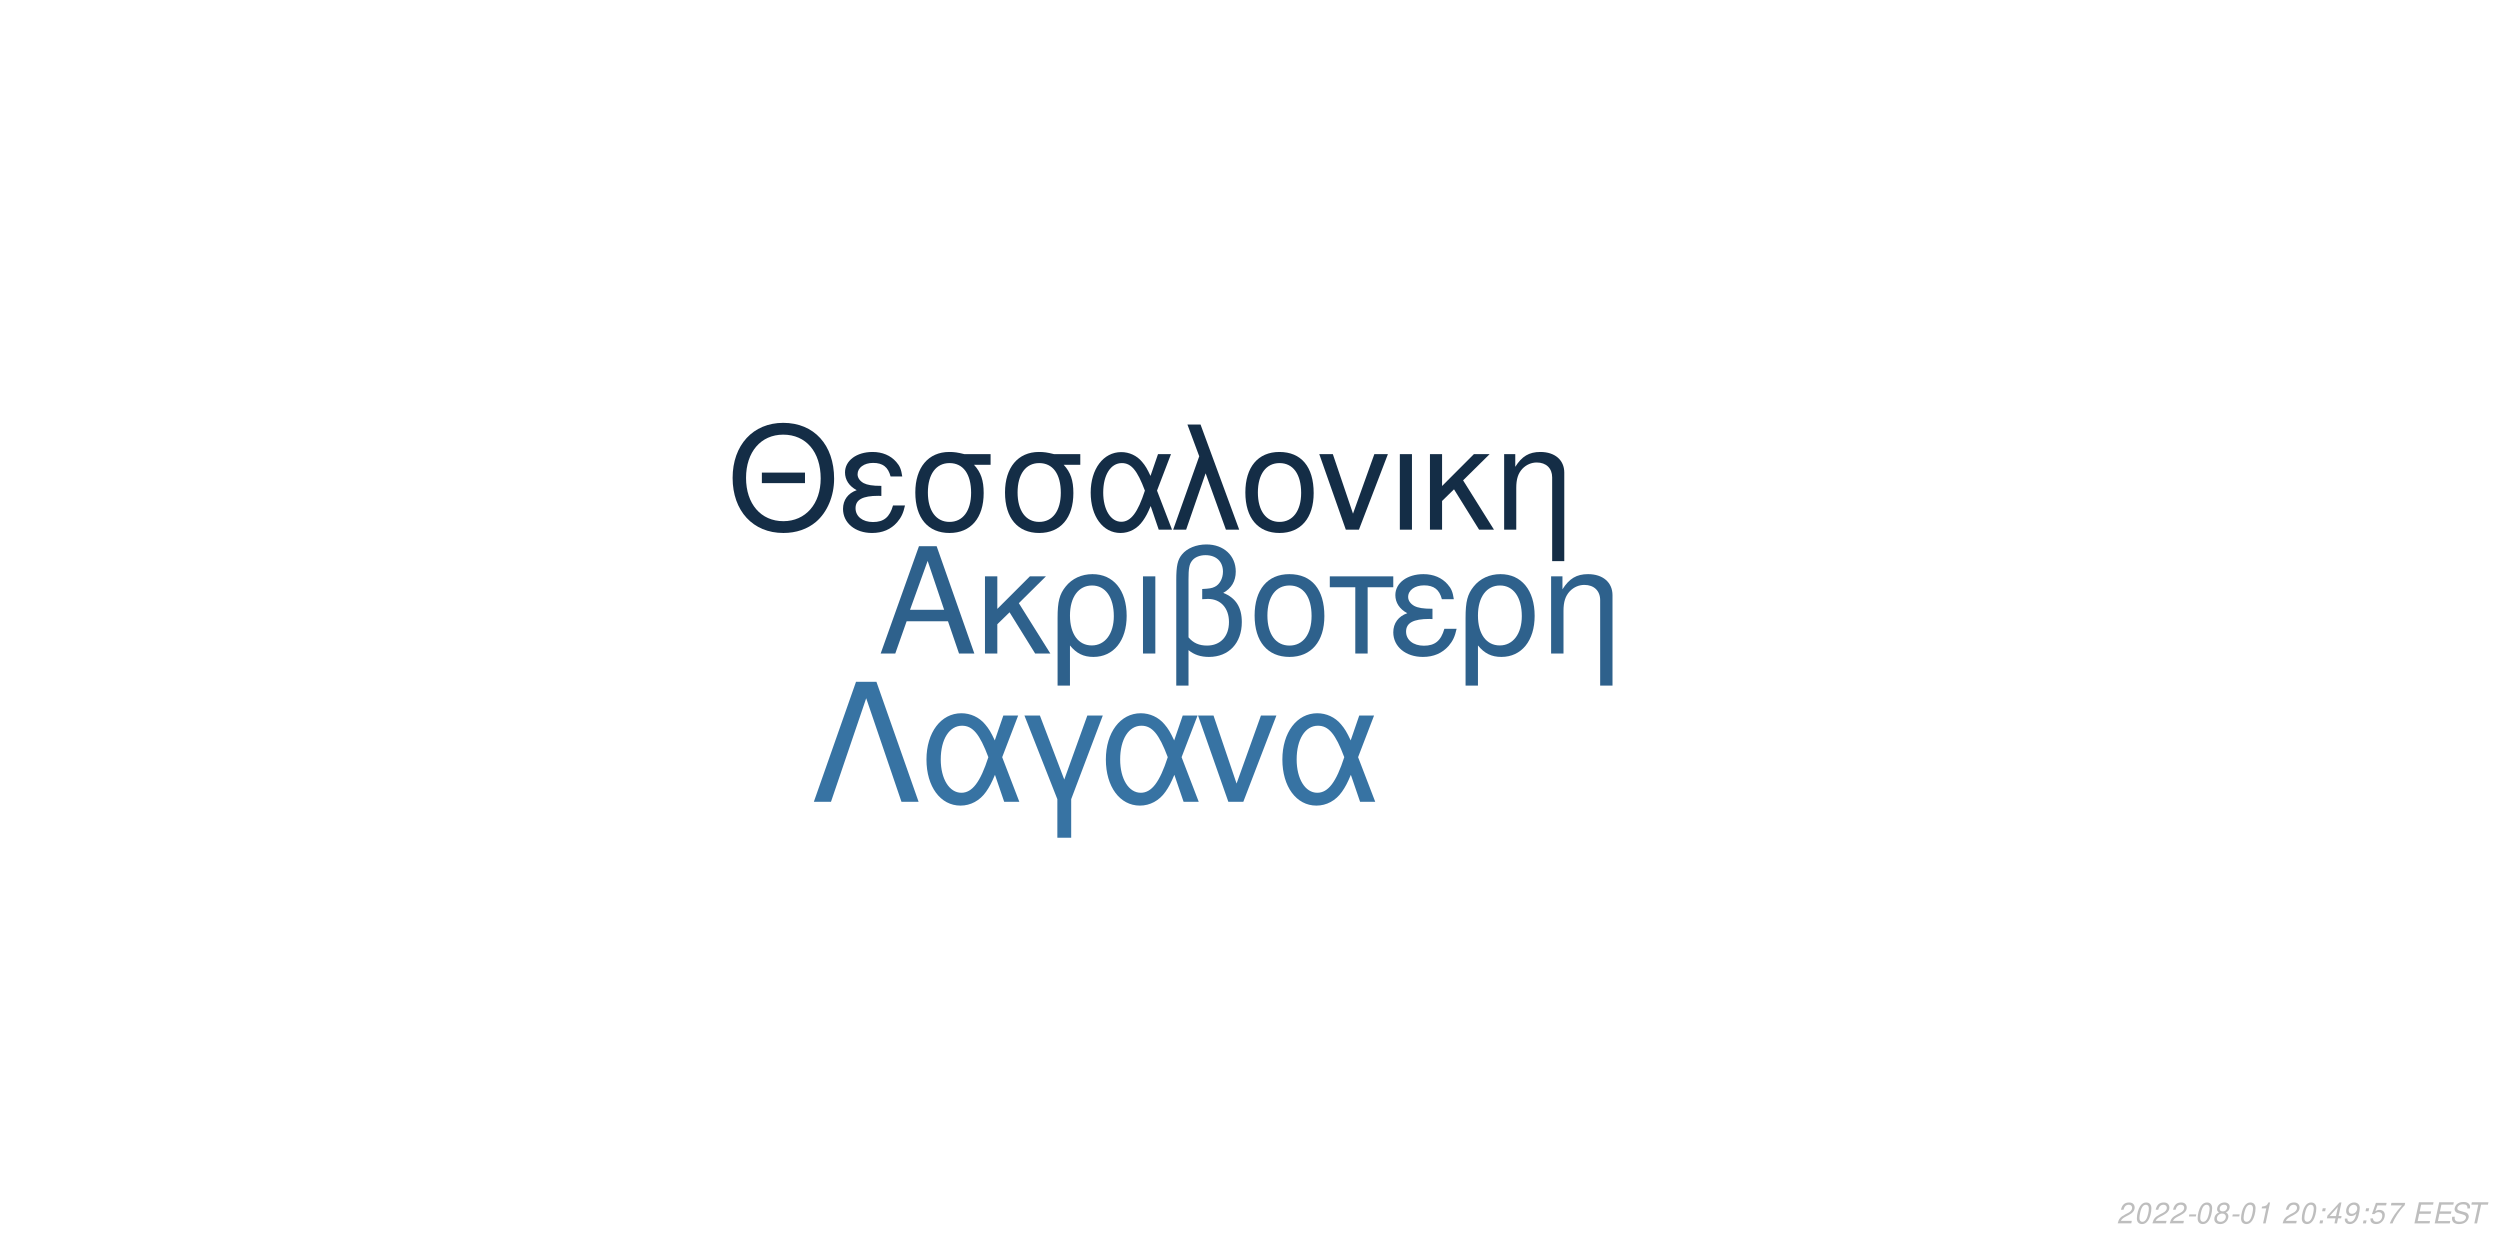
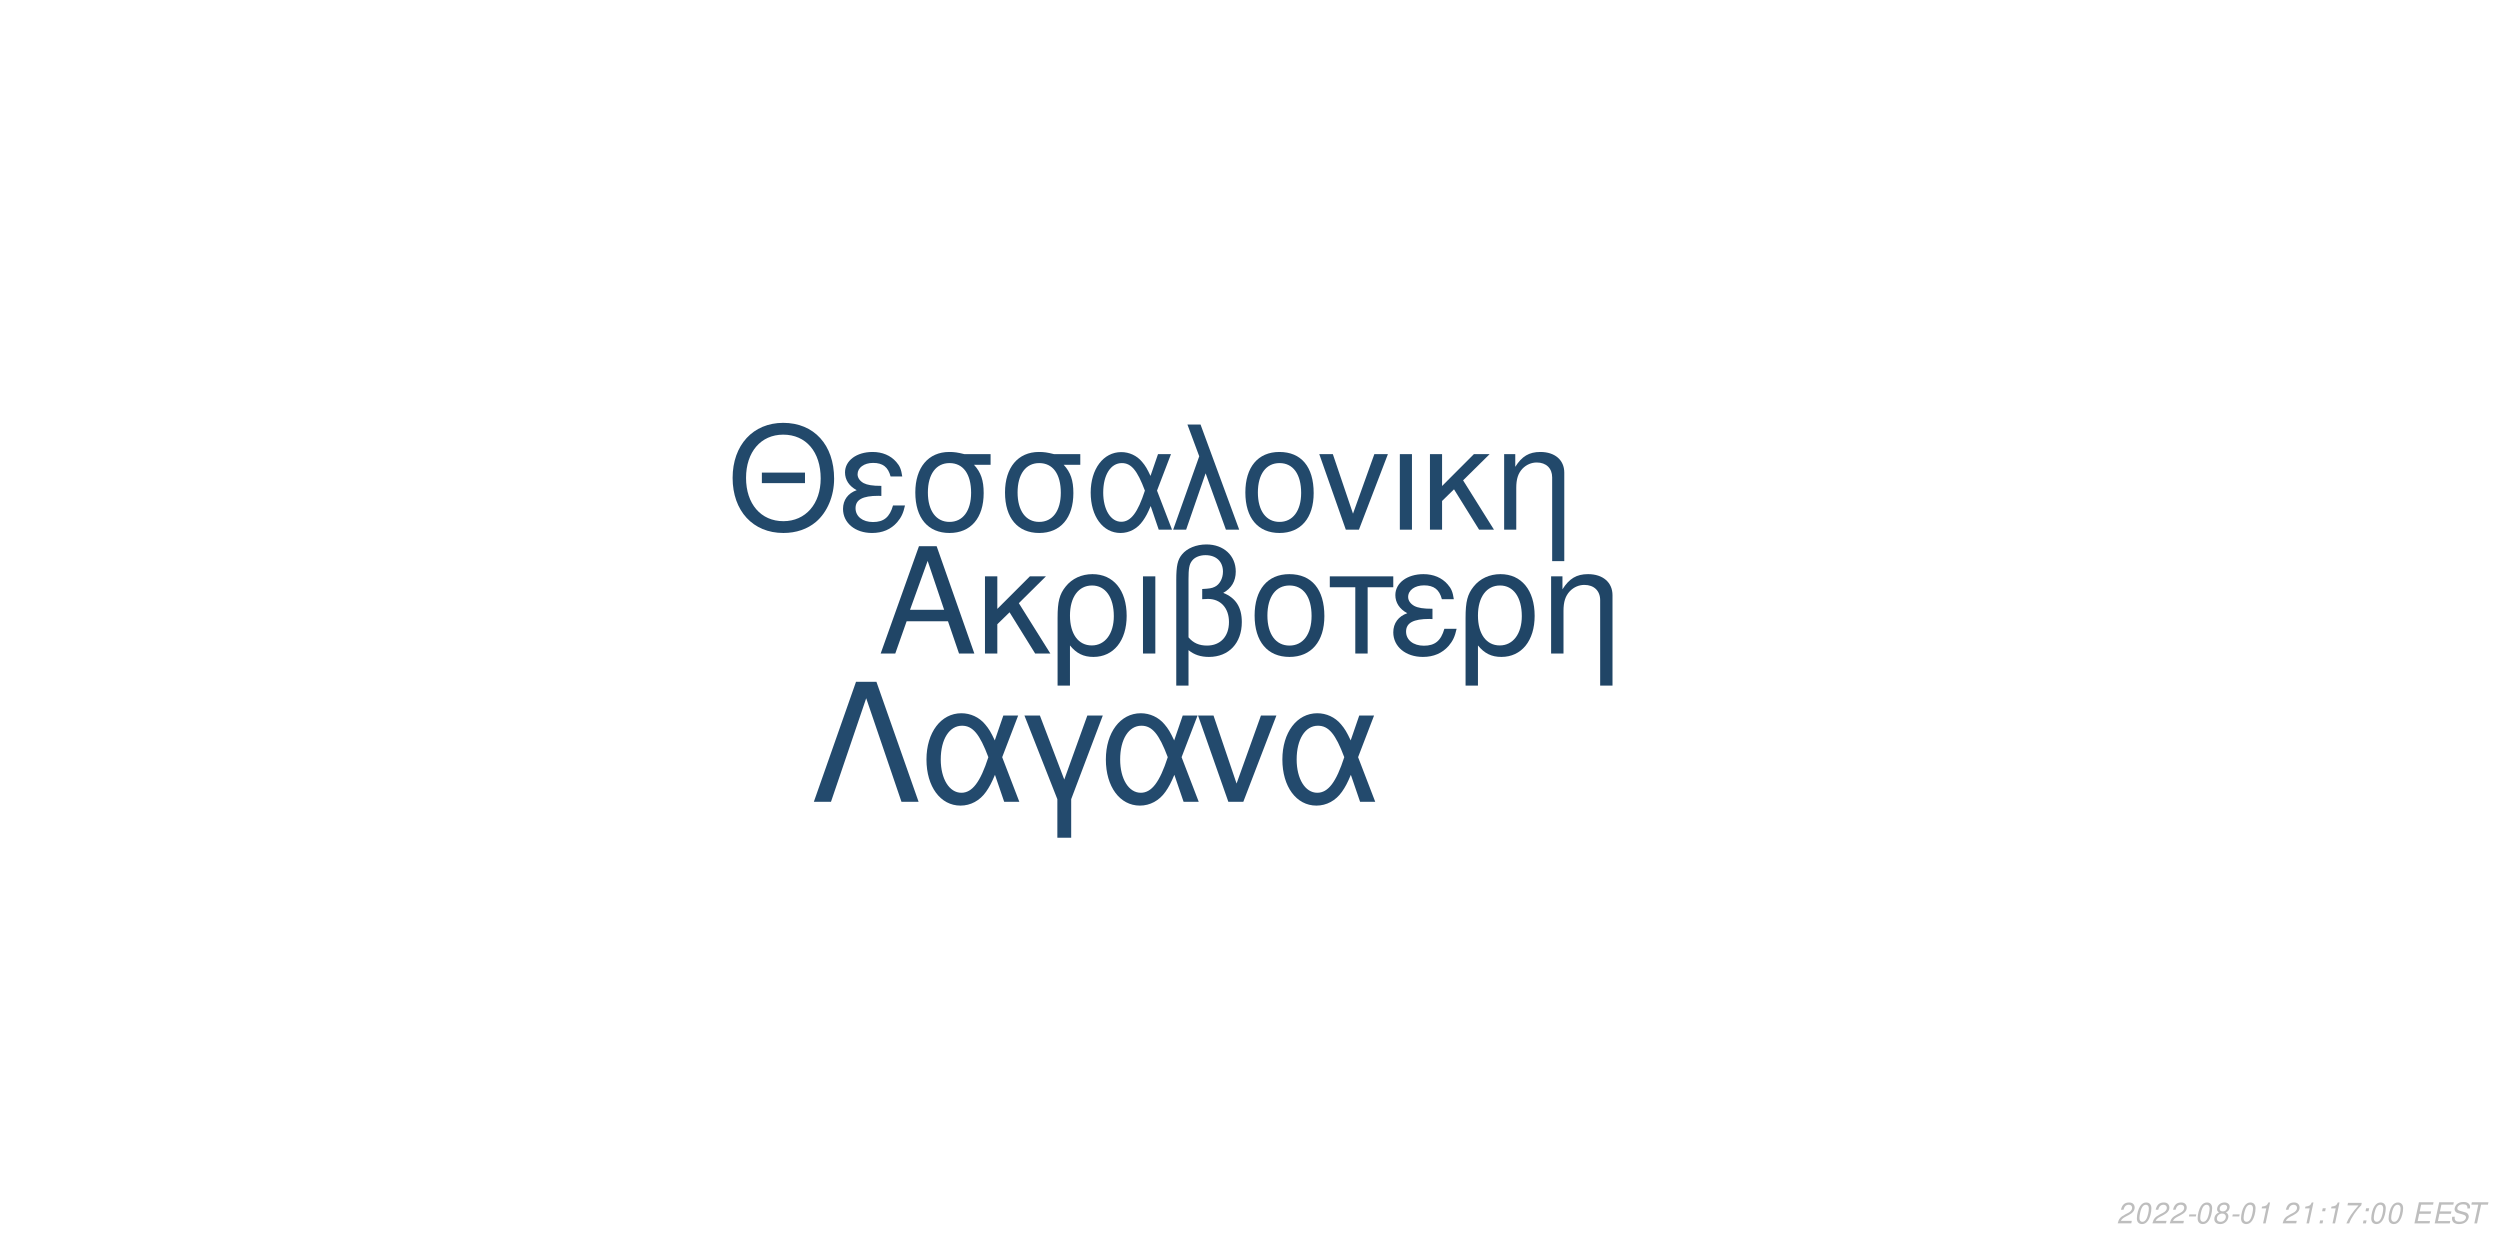
<svg xmlns="http://www.w3.org/2000/svg" xmlns:xlink="http://www.w3.org/1999/xlink" width="864pt" height="432pt" viewBox="0 0 864 432" version="1.1">
  <defs>
    <g>
      <symbol overflow="visible" id="glyph0-0">
        <path style="stroke:none;" d="" />
      </symbol>
      <symbol overflow="visible" id="glyph0-1">
        <path style="stroke:none;" d="M 24.125 -11.141 L 27.938 0 L 33.234 0 L 20.203 -37.094 L 14.094 -37.094 L 0.859 0 L 5.906 0 L 9.828 -11.141 Z M 22.797 -15.109 L 11 -15.109 L 17.094 -32.016 Z M 22.797 -15.109 " />
      </symbol>
      <symbol overflow="visible" id="glyph0-2">
        <path style="stroke:none;" d="M 7.172 -15.422 L 7.172 -26.672 L 2.906 -26.672 L 2.906 0 L 7.172 0 L 7.172 -10.125 L 11.406 -14.25 L 20.25 0 L 25.5 0 L 14.609 -17.406 L 23.969 -26.672 L 18.422 -26.672 Z M 7.172 -15.422 " />
      </symbol>
      <symbol overflow="visible" id="glyph0-3">
        <path style="stroke:none;" d="M 3 11.094 L 7.281 11.094 L 7.281 -2.797 C 9.516 -0.047 11.953 1.172 15.375 1.172 C 22.344 1.172 26.875 -4.422 26.875 -13.031 C 26.875 -21.891 22.297 -27.438 15.062 -27.438 C 11.297 -27.438 7.984 -25.906 5.797 -23.156 C 3.672 -20.516 3 -17.969 3 -12.359 Z M 14.906 -23.516 C 19.547 -23.516 22.438 -19.438 22.438 -12.922 C 22.438 -6.812 19.391 -2.797 14.812 -2.797 C 10.172 -2.797 7.281 -6.766 7.281 -13.125 C 7.281 -19.484 10.234 -23.516 14.906 -23.516 Z M 14.906 -23.516 " />
      </symbol>
      <symbol overflow="visible" id="glyph0-4">
        <path style="stroke:none;" d="M 3.516 0 L 7.781 0 L 7.781 -26.672 L 3.516 -26.672 Z M 3.516 0 " />
      </symbol>
      <symbol overflow="visible" id="glyph0-5">
        <path style="stroke:none;" d="M 4.016 11.094 L 8.25 11.094 L 8.25 -1.172 C 10.172 0.406 12.422 1.172 15.312 1.172 C 22.188 1.172 26.672 -3.609 26.672 -10.891 C 26.672 -15.984 24.578 -19.234 20.25 -20.969 C 23.109 -22.547 24.578 -25.031 24.578 -28.344 C 24.578 -33.844 20.406 -37.703 14.453 -37.703 C 10.938 -37.703 7.734 -36.391 6 -34.25 C 4.484 -32.422 4.016 -30.328 4.016 -25.391 Z M 8.25 -25.656 C 8.25 -29.359 8.5 -30.844 9.469 -32.062 C 10.375 -33.281 12.156 -34 14.094 -34 C 17.812 -34 20.156 -31.812 20.156 -28.297 C 20.156 -25.953 18.984 -23.812 17.297 -23.047 C 16.281 -22.547 15.469 -22.438 12.984 -22.297 L 12.984 -18.781 C 13.734 -18.828 14.344 -18.875 14.969 -18.875 C 19.344 -18.875 22.234 -15.719 22.234 -10.891 C 22.234 -5.906 19.281 -2.75 14.656 -2.75 C 11.953 -2.75 9.922 -3.609 8.25 -5.594 Z M 8.25 -25.656 " />
      </symbol>
      <symbol overflow="visible" id="glyph0-6">
        <path style="stroke:none;" d="M 14.094 -27.438 C 6.562 -27.438 2.094 -22.094 2.094 -13.125 C 2.094 -4.125 6.562 1.172 14.141 1.172 C 21.672 1.172 26.203 -4.172 26.203 -12.922 C 26.203 -22.188 21.828 -27.438 14.094 -27.438 Z M 14.141 -23.516 C 18.938 -23.516 21.781 -19.594 21.781 -12.984 C 21.781 -6.672 18.828 -2.75 14.141 -2.75 C 9.422 -2.75 6.516 -6.672 6.516 -13.125 C 6.516 -19.594 9.422 -23.516 14.141 -23.516 Z M 14.141 -23.516 " />
      </symbol>
      <symbol overflow="visible" id="glyph0-7">
        <path style="stroke:none;" d="M 7.891 0 L 12.156 0 L 12.156 -22.906 L 21.016 -22.906 L 21.016 -26.672 L -0.922 -26.672 L -0.922 -22.906 L 7.891 -22.906 Z M 7.891 0 " />
      </symbol>
      <symbol overflow="visible" id="glyph0-8">
        <path style="stroke:none;" d="M 14.562 -15.469 C 11.344 -15.469 9.562 -15.781 8.297 -16.438 C 6.922 -17.203 6.156 -18.328 6.156 -19.547 C 6.156 -21.891 8.453 -23.562 11.656 -23.562 C 15.062 -23.562 16.953 -22.094 17.812 -18.781 L 21.938 -18.781 C 21.578 -21.266 21.062 -22.5 19.797 -23.922 C 17.812 -26.203 14.906 -27.438 11.453 -27.438 C 5.797 -27.438 1.734 -24.375 1.734 -20.203 C 1.734 -17.609 3.156 -15.375 5.859 -13.938 C 2.797 -12.875 1.016 -10.484 1.016 -7.328 C 1.016 -2.391 5.297 1.172 11.25 1.172 C 14.969 1.172 17.906 -0.109 20.156 -2.641 C 21.578 -4.328 22.297 -5.797 22.906 -8.547 L 18.672 -8.547 C 17.5 -4.422 15.422 -2.703 11.609 -2.703 C 7.938 -2.703 5.438 -4.688 5.438 -7.578 C 5.438 -10.578 7.938 -11.953 13.484 -11.953 C 13.641 -11.953 14.094 -11.953 14.562 -11.906 Z M 14.562 -15.469 " />
      </symbol>
      <symbol overflow="visible" id="glyph0-9">
        <path style="stroke:none;" d="M 3.562 -26.672 L 3.562 0 L 7.844 0 L 7.844 -14.703 C 7.844 -17.906 8.5 -19.891 10.031 -21.531 C 11.406 -22.953 13.188 -23.719 15.062 -23.719 C 18.375 -23.719 20.516 -21.672 20.516 -18.469 L 20.516 11.094 L 24.781 11.094 L 24.781 -20.156 C 24.781 -24.578 21.469 -27.438 16.328 -27.438 C 12.359 -27.438 9.828 -25.906 7.484 -22.188 L 7.484 -26.672 Z M 3.562 -26.672 " />
      </symbol>
      <symbol overflow="visible" id="glyph1-0">
        <path style="stroke:none;" d="" />
      </symbol>
      <symbol overflow="visible" id="glyph1-1">
        <path style="stroke:none;" d="M 26.859 -19.734 L 11.953 -19.734 L 11.953 -16.094 L 26.859 -16.094 Z M 19.328 -36.922 C 8.922 -36.922 1.844 -29.25 1.844 -17.891 C 1.844 -6.484 8.875 1.141 19.391 1.141 C 23.812 1.141 27.703 -0.203 30.641 -2.688 C 34.578 -6.031 36.922 -11.656 36.922 -17.594 C 36.922 -29.297 30 -36.922 19.328 -36.922 Z M 19.328 -32.844 C 27.203 -32.844 32.281 -26.906 32.281 -17.688 C 32.281 -8.922 27.062 -2.938 19.391 -2.938 C 11.609 -2.938 6.484 -8.922 6.484 -17.891 C 6.484 -26.859 11.609 -32.844 19.328 -32.844 Z M 19.328 -32.844 " />
      </symbol>
      <symbol overflow="visible" id="glyph1-2">
        <path style="stroke:none;" d="M 14.25 -15.141 C 11.109 -15.141 9.375 -15.453 8.125 -16.094 C 6.781 -16.844 6.031 -17.938 6.031 -19.141 C 6.031 -21.422 8.266 -23.078 11.406 -23.078 C 14.75 -23.078 16.594 -21.625 17.438 -18.391 L 21.469 -18.391 C 21.125 -20.828 20.625 -22.031 19.391 -23.422 C 17.438 -25.656 14.594 -26.859 11.219 -26.859 C 5.688 -26.859 1.688 -23.875 1.688 -19.781 C 1.688 -17.234 3.094 -15.047 5.734 -13.656 C 2.734 -12.609 1 -10.266 1 -7.172 C 1 -2.344 5.188 1.141 11.016 1.141 C 14.656 1.141 17.547 -0.094 19.734 -2.594 C 21.125 -4.234 21.828 -5.688 22.422 -8.375 L 18.281 -8.375 C 17.141 -4.328 15.094 -2.641 11.359 -2.641 C 7.766 -2.641 5.328 -4.578 5.328 -7.422 C 5.328 -10.359 7.766 -11.703 13.203 -11.703 C 13.359 -11.703 13.797 -11.703 14.25 -11.656 Z M 14.25 -15.141 " />
      </symbol>
      <symbol overflow="visible" id="glyph1-3">
        <path style="stroke:none;" d="M 29 -26.109 L 19.938 -26.109 C 17.594 -26.703 16.438 -26.859 14.703 -26.859 C 7.469 -26.859 2.984 -21.469 2.984 -12.859 C 2.984 -4.031 7.375 1.141 14.797 1.141 C 22.172 1.141 26.609 -4.078 26.609 -12.656 C 26.609 -17.047 25.656 -19.828 23.266 -22.422 L 29 -22.422 Z M 14.797 -23.016 C 19.531 -23.016 22.266 -19.234 22.266 -12.75 C 22.266 -6.531 19.438 -2.688 14.797 -2.688 C 10.172 -2.688 7.328 -6.531 7.328 -12.859 C 7.328 -19.188 10.172 -23.016 14.797 -23.016 Z M 14.797 -23.016 " />
      </symbol>
      <symbol overflow="visible" id="glyph1-4">
        <path style="stroke:none;" d="M 29.344 -26.109 L 24.859 -26.109 L 22.266 -18.578 C 21.125 -21.031 20.484 -22.125 19.328 -23.469 C 17.547 -25.609 14.906 -26.812 12.156 -26.812 C 5.984 -26.812 1.594 -20.984 1.594 -12.812 C 1.594 -4.578 5.828 1.141 11.906 1.141 C 14.953 1.141 17.734 -0.344 19.625 -3.047 C 20.672 -4.531 21.281 -5.688 22.328 -8.172 L 25.109 0 L 29.703 0 L 24.516 -13.5 Z M 20.328 -13.5 C 17.891 -5.922 15.453 -2.734 12.156 -2.734 C 8.516 -2.734 5.922 -6.922 5.922 -12.812 C 5.922 -18.938 8.516 -23.016 12.359 -23.016 C 15.594 -23.016 17.688 -20.531 20.328 -13.5 Z M 20.328 -13.5 " />
      </symbol>
      <symbol overflow="visible" id="glyph1-5">
        <path style="stroke:none;" d="M 1.094 0 L 5.578 0 L 12.312 -19.484 L 19.328 0 L 23.922 0 L 10.562 -36.328 L 6.031 -36.328 L 10.109 -25.359 Z M 1.094 0 " />
      </symbol>
      <symbol overflow="visible" id="glyph1-6">
        <path style="stroke:none;" d="M 13.797 -26.859 C 6.422 -26.859 2.047 -21.625 2.047 -12.859 C 2.047 -4.031 6.422 1.141 13.859 1.141 C 21.234 1.141 25.656 -4.078 25.656 -12.656 C 25.656 -21.719 21.375 -26.859 13.797 -26.859 Z M 13.859 -23.016 C 18.531 -23.016 21.328 -19.188 21.328 -12.703 C 21.328 -6.531 18.438 -2.688 13.859 -2.688 C 9.219 -2.688 6.375 -6.531 6.375 -12.859 C 6.375 -19.188 9.219 -23.016 13.859 -23.016 Z M 13.859 -23.016 " />
      </symbol>
      <symbol overflow="visible" id="glyph1-7">
        <path style="stroke:none;" d="M 14.297 0 L 24.312 -26.109 L 19.625 -26.109 L 12.25 -5.531 L 5.281 -26.109 L 0.594 -26.109 L 9.766 0 Z M 14.297 0 " />
      </symbol>
      <symbol overflow="visible" id="glyph1-8">
        <path style="stroke:none;" d="M 3.438 0 L 7.625 0 L 7.625 -26.109 L 3.438 -26.109 Z M 3.438 0 " />
      </symbol>
      <symbol overflow="visible" id="glyph1-9">
        <path style="stroke:none;" d="M 7.031 -15.094 L 7.031 -26.109 L 2.844 -26.109 L 2.844 0 L 7.031 0 L 7.031 -9.922 L 11.156 -13.953 L 19.828 0 L 24.969 0 L 14.297 -17.047 L 23.469 -26.109 L 18.031 -26.109 Z M 7.031 -15.094 " />
      </symbol>
      <symbol overflow="visible" id="glyph1-10">
        <path style="stroke:none;" d="M 3.484 -26.109 L 3.484 0 L 7.672 0 L 7.672 -14.406 C 7.672 -17.547 8.328 -19.484 9.812 -21.078 C 11.156 -22.469 12.906 -23.219 14.75 -23.219 C 17.984 -23.219 20.078 -21.234 20.078 -18.094 L 20.078 10.859 L 24.266 10.859 L 24.266 -19.734 C 24.266 -24.062 21.031 -26.859 16 -26.859 C 12.109 -26.859 9.609 -25.359 7.328 -21.719 L 7.328 -26.109 Z M 3.484 -26.109 " />
      </symbol>
      <symbol overflow="visible" id="glyph2-0">
        <path style="stroke:none;" d="" />
      </symbol>
      <symbol overflow="visible" id="glyph2-1">
        <path style="stroke:none;" d="M 22.531 -41.484 L 15.484 -41.484 L 0.906 0 L 6.828 0 L 19 -35.797 L 31.188 0 L 37.109 0 Z M 22.531 -41.484 " />
      </symbol>
      <symbol overflow="visible" id="glyph2-2">
        <path style="stroke:none;" d="M 33.516 -29.812 L 28.391 -29.812 L 25.438 -21.219 C 24.125 -24.016 23.391 -25.266 22.078 -26.797 C 20.031 -29.25 17.016 -30.609 13.891 -30.609 C 6.828 -30.609 1.828 -23.953 1.828 -14.625 C 1.828 -5.234 6.656 1.312 13.594 1.312 C 17.078 1.312 20.266 -0.391 22.422 -3.469 C 23.609 -5.172 24.297 -6.484 25.5 -9.328 L 28.688 0 L 33.922 0 L 28 -15.422 Z M 23.219 -15.422 C 20.422 -6.766 17.641 -3.125 13.891 -3.125 C 9.734 -3.125 6.766 -7.906 6.766 -14.625 C 6.766 -21.625 9.734 -26.297 14.109 -26.297 C 17.812 -26.297 20.203 -23.453 23.219 -15.422 Z M 23.219 -15.422 " />
      </symbol>
      <symbol overflow="visible" id="glyph2-3">
        <path style="stroke:none;" d="M 12.062 12.406 L 16.844 12.406 L 16.844 -0.906 L 27.766 -29.812 L 22.422 -29.812 L 14.453 -7.688 L 6.031 -29.812 L 0.688 -29.812 L 12.062 -0.906 Z M 12.062 12.406 " />
      </symbol>
      <symbol overflow="visible" id="glyph2-4">
        <path style="stroke:none;" d="M 16.328 0 L 27.766 -29.812 L 22.422 -29.812 L 14 -6.312 L 6.031 -29.812 L 0.688 -29.812 L 11.156 0 Z M 16.328 0 " />
      </symbol>
      <symbol overflow="visible" id="glyph3-0">
        <path style="stroke:none;" d="" />
      </symbol>
      <symbol overflow="visible" id="glyph3-1">
        <path style="stroke:none;" d="M 5.234 -0.875 L 1.469 -0.875 C 1.641 -1.375 2.203 -1.891 3.109 -2.344 L 4.234 -2.938 C 5.562 -3.625 6.219 -4.469 6.219 -5.484 C 6.219 -5.938 6.062 -6.359 5.797 -6.656 C 5.469 -7.047 4.984 -7.234 4.312 -7.234 C 2.766 -7.234 1.891 -6.453 1.484 -4.734 L 2.375 -4.734 C 2.484 -5.188 2.609 -5.484 2.797 -5.75 C 3.094 -6.203 3.609 -6.453 4.188 -6.453 C 4.891 -6.453 5.344 -6.031 5.344 -5.375 C 5.344 -4.703 4.859 -4.094 4.016 -3.656 L 2.984 -3.125 C 1.234 -2.188 0.797 -1.656 0.344 -0.016 L 5.047 -0.016 Z M 5.234 -0.875 " />
      </symbol>
      <symbol overflow="visible" id="glyph3-2">
        <path style="stroke:none;" d="M 4.203 -7.234 C 3.375 -7.234 2.688 -6.812 2.125 -5.984 C 1.484 -5.047 0.984 -3.188 0.984 -1.734 C 0.984 -1.109 1.172 -0.562 1.484 -0.266 C 1.797 0.047 2.281 0.234 2.766 0.234 C 3.625 0.234 4.281 -0.156 4.859 -1.016 C 5.516 -1.953 6 -3.797 6 -5.266 C 6 -6.5 5.328 -7.234 4.203 -7.234 Z M 4.094 -6.453 C 4.734 -6.453 5.125 -5.984 5.125 -5.156 C 5.125 -4.203 4.781 -2.625 4.406 -1.812 C 3.984 -0.938 3.516 -0.547 2.875 -0.547 C 2.25 -0.547 1.875 -1.031 1.875 -1.828 C 1.875 -2.797 2.203 -4.344 2.594 -5.203 C 2.984 -6.047 3.453 -6.453 4.094 -6.453 Z M 4.094 -6.453 " />
      </symbol>
      <symbol overflow="visible" id="glyph3-3">
        <path style="stroke:none;" d="M 3.516 -3.125 L 1.125 -3.125 L 0.969 -2.406 L 3.359 -2.406 Z M 3.516 -3.125 " />
      </symbol>
      <symbol overflow="visible" id="glyph3-4">
        <path style="stroke:none;" d="M 4.766 -3.797 C 5.078 -3.969 5.234 -4.078 5.438 -4.234 C 5.812 -4.594 6.062 -5.172 6.062 -5.734 C 6.062 -6.625 5.344 -7.234 4.266 -7.234 C 2.812 -7.234 1.703 -6.219 1.703 -4.875 C 1.703 -4.406 1.875 -4.125 2.359 -3.812 C 1.297 -3.312 0.75 -2.516 0.75 -1.469 C 0.75 -0.438 1.547 0.234 2.812 0.234 C 3.656 0.234 4.359 -0.094 4.938 -0.734 C 5.359 -1.234 5.609 -1.859 5.609 -2.438 C 5.609 -3.047 5.312 -3.516 4.766 -3.797 Z M 4.109 -6.453 C 4.797 -6.453 5.188 -6.125 5.188 -5.578 C 5.188 -5.266 5.062 -4.922 4.859 -4.672 C 4.562 -4.312 4.188 -4.156 3.656 -4.156 C 2.984 -4.156 2.594 -4.453 2.594 -4.984 C 2.594 -5.859 3.203 -6.453 4.109 -6.453 Z M 3.453 -3.406 C 4.234 -3.406 4.734 -2.984 4.734 -2.312 C 4.734 -1.312 3.922 -0.547 2.875 -0.547 C 2.125 -0.547 1.625 -0.969 1.625 -1.625 C 1.625 -2.609 2.438 -3.406 3.453 -3.406 Z M 3.453 -3.406 " />
      </symbol>
      <symbol overflow="visible" id="glyph3-5">
        <path style="stroke:none;" d="M 3.703 -5.188 L 2.594 0 L 3.469 0 L 5.016 -7.234 L 4.438 -7.234 C 3.906 -6.156 3.688 -6.016 2.234 -5.812 L 2.109 -5.188 Z M 3.703 -5.188 " />
      </symbol>
      <symbol overflow="visible" id="glyph3-6">
        <path style="stroke:none;" d="" />
      </symbol>
      <symbol overflow="visible" id="glyph3-7">
        <path style="stroke:none;" d="M 2.359 -1.031 L 1.312 -1.031 L 1.094 0 L 2.141 0 Z M 3.266 -5.234 L 2.219 -5.234 L 2 -4.203 L 3.047 -4.203 Z M 3.266 -5.234 " />
      </symbol>
      <symbol overflow="visible" id="glyph3-8">
-         <path style="stroke:none;" d="M 3.625 -1.75 L 3.266 0 L 4.141 0 L 4.516 -1.75 L 5.562 -1.75 L 5.734 -2.531 L 4.688 -2.531 L 5.688 -7.234 L 5.016 -7.234 L 0.844 -2.672 L 0.641 -1.75 Z M 3.797 -2.531 L 1.594 -2.531 L 4.469 -5.703 Z M 3.797 -2.531 " />
+         <path style="stroke:none;" d="M 6.703 -7.094 L 1.953 -7.094 L 1.766 -6.219 L 5.594 -6.219 C 3.344 -3.688 2.266 -2.109 1.375 0 L 2.344 0 C 3.031 -1.906 4.828 -4.594 6.547 -6.281 Z M 6.703 -7.094 " />
      </symbol>
      <symbol overflow="visible" id="glyph3-9">
-         <path style="stroke:none;" d="M 0.844 -1.656 C 0.844 -1.547 0.844 -1.438 0.844 -1.375 C 0.844 -0.406 1.531 0.234 2.578 0.234 C 3.203 0.234 3.766 0.016 4.297 -0.438 C 4.938 -1 5.312 -1.656 5.594 -2.719 C 5.844 -3.672 6.016 -4.766 6.016 -5.375 C 6.016 -5.844 5.844 -6.328 5.547 -6.656 C 5.203 -7.031 4.703 -7.234 4.062 -7.234 C 2.516 -7.234 1.297 -5.938 1.297 -4.266 C 1.297 -3.203 1.984 -2.547 3.047 -2.547 C 3.484 -2.547 3.953 -2.672 4.281 -2.891 C 4.406 -2.984 4.547 -3.078 4.828 -3.344 C 4.438 -1.484 3.703 -0.547 2.703 -0.547 C 2.109 -0.547 1.719 -0.938 1.719 -1.547 L 1.719 -1.656 Z M 3.953 -6.453 C 4.625 -6.453 5.141 -5.953 5.141 -5.281 C 5.141 -4.188 4.312 -3.312 3.297 -3.312 C 2.594 -3.312 2.172 -3.734 2.172 -4.453 C 2.172 -5.562 2.984 -6.453 3.953 -6.453 Z M 3.953 -6.453 " />
+         <path style="stroke:none;" d="M 2.547 -3.312 L 6.5 -3.312 L 6.688 -4.141 L 2.719 -4.141 L 3.219 -6.469 L 7.344 -6.469 L 7.516 -7.297 L 2.453 -7.297 L 0.906 0 L 6.125 0 L 6.297 -0.812 L 2.016 -0.812 Z M 2.547 -3.312 " />
      </symbol>
      <symbol overflow="visible" id="glyph3-10">
-         <path style="stroke:none;" d="M 6.297 -7.094 L 2.594 -7.094 L 1.234 -3.234 L 2.047 -3.234 C 2.656 -3.766 2.938 -3.906 3.531 -3.906 C 4.328 -3.906 4.797 -3.453 4.797 -2.688 C 4.797 -1.438 3.969 -0.547 2.828 -0.547 C 2.031 -0.547 1.609 -0.938 1.578 -1.734 L 0.703 -1.734 L 0.703 -1.516 C 0.703 -0.938 0.844 -0.547 1.188 -0.266 C 1.562 0.062 2.078 0.234 2.703 0.234 C 3.656 0.234 4.391 -0.156 4.984 -0.922 C 5.422 -1.5 5.672 -2.234 5.672 -2.953 C 5.672 -4 4.938 -4.672 3.812 -4.672 C 3.328 -4.672 2.906 -4.547 2.406 -4.234 L 3.109 -6.219 L 6.109 -6.219 Z M 6.297 -7.094 " />
+         <path style="stroke:none;" d="M 7.062 -5.156 C 7.125 -5.438 7.141 -5.562 7.141 -5.703 C 7.141 -6.156 6.938 -6.594 6.594 -6.891 C 6.188 -7.25 5.656 -7.406 4.875 -7.406 C 3.844 -7.406 3.047 -7.125 2.5 -6.562 C 2.094 -6.141 1.781 -5.438 1.781 -4.922 C 1.781 -4.297 2.219 -3.766 2.891 -3.562 L 4.594 -3.094 C 5.406 -2.859 5.734 -2.578 5.734 -2.094 C 5.734 -1.781 5.547 -1.406 5.266 -1.141 C 4.844 -0.766 4.266 -0.578 3.453 -0.578 C 2.328 -0.578 1.812 -0.984 1.812 -1.906 C 1.812 -2.047 1.812 -2.125 1.844 -2.312 L 0.984 -2.312 C 0.906 -2.062 0.891 -1.906 0.891 -1.688 C 0.891 -0.484 1.797 0.234 3.297 0.234 C 4.359 0.234 5.234 -0.062 5.812 -0.609 C 6.344 -1.078 6.688 -1.797 6.688 -2.375 C 6.688 -2.641 6.609 -2.906 6.453 -3.156 C 6.234 -3.5 5.938 -3.703 5.469 -3.828 L 3.75 -4.312 C 2.984 -4.547 2.734 -4.734 2.734 -5.188 C 2.734 -5.547 2.875 -5.844 3.188 -6.109 C 3.547 -6.438 4.031 -6.594 4.703 -6.594 C 5.266 -6.594 5.688 -6.484 5.906 -6.297 C 6.094 -6.125 6.219 -5.797 6.219 -5.516 C 6.219 -5.422 6.203 -5.344 6.188 -5.156 Z M 7.062 -5.156 " />
      </symbol>
      <symbol overflow="visible" id="glyph3-11">
-         <path style="stroke:none;" d="M 6.703 -7.094 L 1.953 -7.094 L 1.766 -6.219 L 5.594 -6.219 C 3.344 -3.688 2.266 -2.109 1.375 0 L 2.344 0 C 3.031 -1.906 4.828 -4.594 6.547 -6.281 Z M 6.703 -7.094 " />
-       </symbol>
-       <symbol overflow="visible" id="glyph3-12">
-         <path style="stroke:none;" d="M 2.547 -3.312 L 6.5 -3.312 L 6.688 -4.141 L 2.719 -4.141 L 3.219 -6.469 L 7.344 -6.469 L 7.516 -7.297 L 2.453 -7.297 L 0.906 0 L 6.125 0 L 6.297 -0.812 L 2.016 -0.812 Z M 2.547 -3.312 " />
-       </symbol>
-       <symbol overflow="visible" id="glyph3-13">
-         <path style="stroke:none;" d="M 7.062 -5.156 C 7.125 -5.438 7.141 -5.562 7.141 -5.703 C 7.141 -6.156 6.938 -6.594 6.594 -6.891 C 6.188 -7.25 5.656 -7.406 4.875 -7.406 C 3.844 -7.406 3.047 -7.125 2.5 -6.562 C 2.094 -6.141 1.781 -5.438 1.781 -4.922 C 1.781 -4.297 2.219 -3.766 2.891 -3.562 L 4.594 -3.094 C 5.406 -2.859 5.734 -2.578 5.734 -2.094 C 5.734 -1.781 5.547 -1.406 5.266 -1.141 C 4.844 -0.766 4.266 -0.578 3.453 -0.578 C 2.328 -0.578 1.812 -0.984 1.812 -1.906 C 1.812 -2.047 1.812 -2.125 1.844 -2.312 L 0.984 -2.312 C 0.906 -2.062 0.891 -1.906 0.891 -1.688 C 0.891 -0.484 1.797 0.234 3.297 0.234 C 4.359 0.234 5.234 -0.062 5.812 -0.609 C 6.344 -1.078 6.688 -1.797 6.688 -2.375 C 6.688 -2.641 6.609 -2.906 6.453 -3.156 C 6.234 -3.5 5.938 -3.703 5.469 -3.828 L 3.75 -4.312 C 2.984 -4.547 2.734 -4.734 2.734 -5.188 C 2.734 -5.547 2.875 -5.844 3.188 -6.109 C 3.547 -6.438 4.031 -6.594 4.703 -6.594 C 5.266 -6.594 5.688 -6.484 5.906 -6.297 C 6.094 -6.125 6.219 -5.797 6.219 -5.516 C 6.219 -5.422 6.203 -5.344 6.188 -5.156 Z M 7.062 -5.156 " />
-       </symbol>
-       <symbol overflow="visible" id="glyph3-14">
        <path style="stroke:none;" d="M 4.938 -6.469 L 7.312 -6.469 L 7.484 -7.297 L 1.75 -7.297 L 1.578 -6.469 L 3.984 -6.469 L 2.609 0 L 3.547 0 Z M 4.938 -6.469 " />
      </symbol>
    </g>
  </defs>
  <g id="surface1">
    <rect x="0" y="0" width="864" height="432" style="fill:rgb(100%,100%,100%);fill-opacity:1;stroke:none;" />
-     <g style="fill:rgb(18.039%,38.039%,54.902%);fill-opacity:1;">
+     <g style="fill:rgb(12.549%,27.059%,40%);fill-opacity:1;">
      <use xlink:href="#glyph0-1" x="303.5" y="225.861" />
      <use xlink:href="#glyph0-2" x="337.5" y="225.861" />
      <use xlink:href="#glyph0-3" x="362.5" y="225.861" />
      <use xlink:href="#glyph0-4" x="391.5" y="225.861" />
      <use xlink:href="#glyph0-5" x="402.5" y="225.861" />
      <use xlink:href="#glyph0-6" x="431.5" y="225.861" />
      <use xlink:href="#glyph0-7" x="460.5" y="225.861" />
      <use xlink:href="#glyph0-8" x="480.5" y="225.861" />
      <use xlink:href="#glyph0-3" x="503.5" y="225.861" />
      <use xlink:href="#glyph0-9" x="532.5" y="225.861" />
    </g>
-     <g style="fill:rgb(7.843%,17.647%,27.451%);fill-opacity:1;">
+     <g style="fill:rgb(13.333%,28.627%,41.961%);fill-opacity:1;">
      <use xlink:href="#glyph1-1" x="251.348" y="183.058" />
      <use xlink:href="#glyph1-2" x="290.348" y="183.058" />
      <use xlink:href="#glyph1-3" x="313.348" y="183.058" />
      <use xlink:href="#glyph1-3" x="344.348" y="183.058" />
      <use xlink:href="#glyph1-4" x="375.348" y="183.058" />
      <use xlink:href="#glyph1-5" x="404.348" y="183.058" />
      <use xlink:href="#glyph1-6" x="428.348" y="183.058" />
      <use xlink:href="#glyph1-7" x="455.348" y="183.058" />
      <use xlink:href="#glyph1-8" x="480.348" y="183.058" />
      <use xlink:href="#glyph1-9" x="491.348" y="183.058" />
      <use xlink:href="#glyph1-10" x="516.348" y="183.058" />
    </g>
-     <g style="fill:rgb(21.569%,45.098%,63.922%);fill-opacity:1;">
+     <g style="fill:rgb(13.725%,29.02%,42.745%);fill-opacity:1;">
      <use xlink:href="#glyph2-1" x="280.359" y="277.105" />
      <use xlink:href="#glyph2-2" x="318.359" y="277.105" />
      <use xlink:href="#glyph2-3" x="353.359" y="277.105" />
      <use xlink:href="#glyph2-2" x="380.359" y="277.105" />
      <use xlink:href="#glyph2-4" x="413.359" y="277.105" />
      <use xlink:href="#glyph2-2" x="441.359" y="277.105" />
    </g>
    <g style="fill:rgb(74.51%,74.51%,74.51%);fill-opacity:1;">
      <use xlink:href="#glyph3-1" x="731.52" y="422.81" />
      <use xlink:href="#glyph3-2" x="737.52" y="422.81" />
      <use xlink:href="#glyph3-1" x="743.52" y="422.81" />
      <use xlink:href="#glyph3-1" x="749.52" y="422.81" />
      <use xlink:href="#glyph3-3" x="755.52" y="422.81" />
      <use xlink:href="#glyph3-2" x="758.52" y="422.81" />
      <use xlink:href="#glyph3-4" x="764.52" y="422.81" />
      <use xlink:href="#glyph3-3" x="770.52" y="422.81" />
      <use xlink:href="#glyph3-2" x="773.52" y="422.81" />
      <use xlink:href="#glyph3-5" x="779.52" y="422.81" />
      <use xlink:href="#glyph3-6" x="785.52" y="422.81" />
      <use xlink:href="#glyph3-1" x="788.52" y="422.81" />
-       <use xlink:href="#glyph3-2" x="794.52" y="422.81" />
+       <use xlink:href="#glyph3-5" x="794.52" y="422.81" />
      <use xlink:href="#glyph3-7" x="800.52" y="422.81" />
-       <use xlink:href="#glyph3-8" x="803.52" y="422.81" />
-       <use xlink:href="#glyph3-9" x="809.52" y="422.81" />
+       <use xlink:href="#glyph3-5" x="803.52" y="422.81" />
+       <use xlink:href="#glyph3-8" x="809.52" y="422.81" />
      <use xlink:href="#glyph3-7" x="815.52" y="422.81" />
-       <use xlink:href="#glyph3-10" x="818.52" y="422.81" />
-       <use xlink:href="#glyph3-11" x="824.52" y="422.81" />
+       <use xlink:href="#glyph3-2" x="818.52" y="422.81" />
+       <use xlink:href="#glyph3-2" x="824.52" y="422.81" />
      <use xlink:href="#glyph3-6" x="830.52" y="422.81" />
-       <use xlink:href="#glyph3-12" x="833.52" y="422.81" />
-       <use xlink:href="#glyph3-12" x="840.52" y="422.81" />
-       <use xlink:href="#glyph3-13" x="846.52" y="422.81" />
-       <use xlink:href="#glyph3-14" x="852.52" y="422.81" />
+       <use xlink:href="#glyph3-9" x="833.52" y="422.81" />
+       <use xlink:href="#glyph3-9" x="840.52" y="422.81" />
+       <use xlink:href="#glyph3-10" x="846.52" y="422.81" />
+       <use xlink:href="#glyph3-11" x="852.52" y="422.81" />
    </g>
  </g>
</svg>
